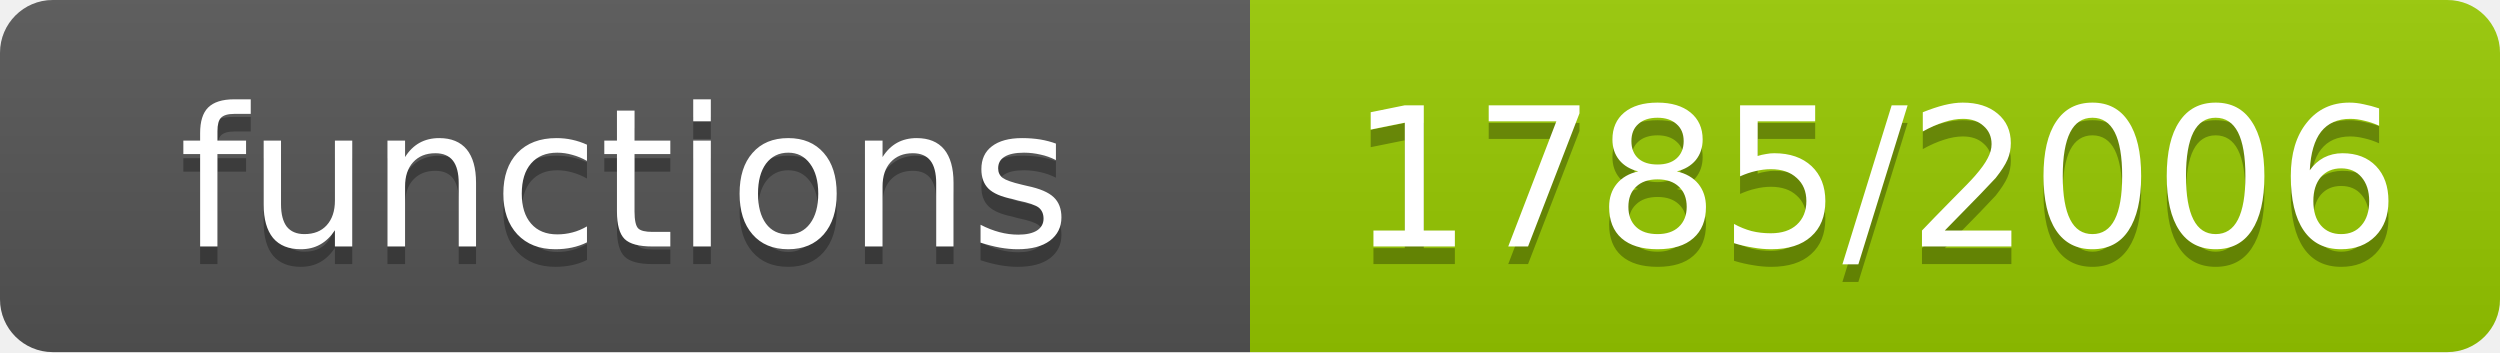
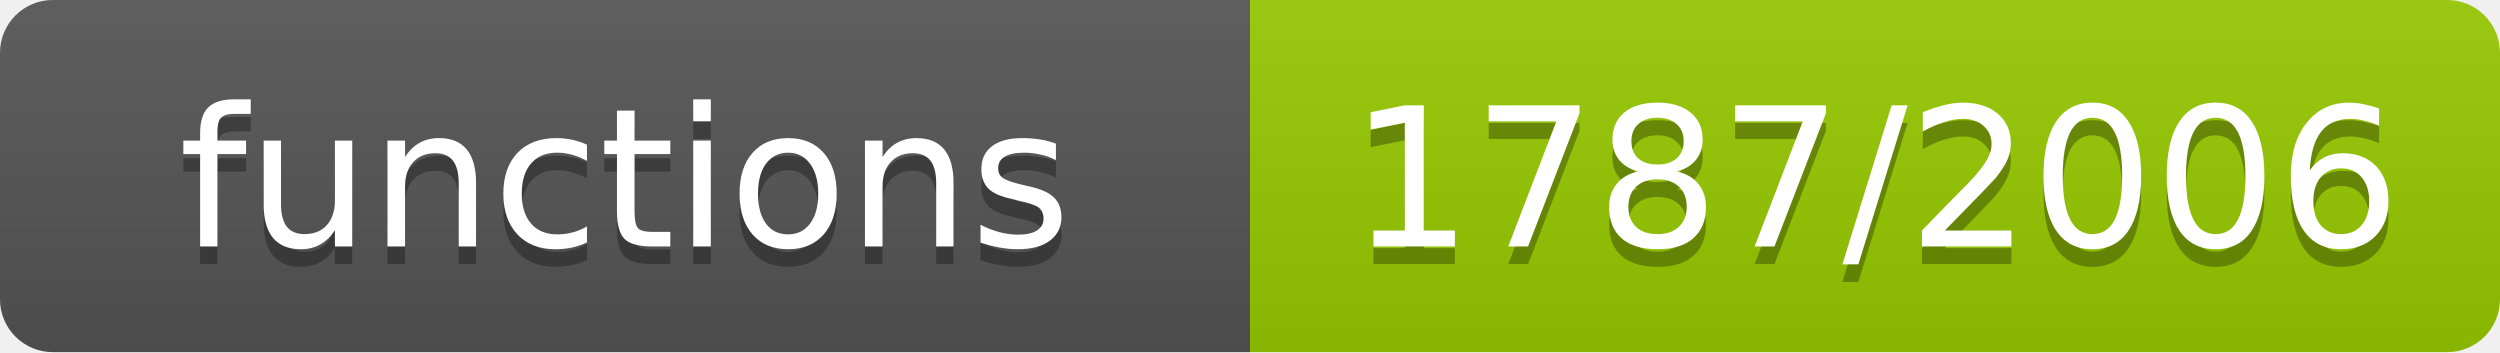
- <svg xmlns="http://www.w3.org/2000/svg" width="142" height="20" role="img" aria-label="functions: 1785/2006">
+ <svg xmlns="http://www.w3.org/2000/svg" width="142" height="20" role="img" aria-label="functions: 1787/2006">
  <linearGradient id="s" x2="0" y2="100%">
    <stop offset="0" stop-color="#bbb" stop-opacity=".1" />
    <stop offset="1" stop-opacity=".1" />
  </linearGradient>
  <clipPath id="r">
    <rect width="142" height="20" rx="3" fill="#fff" />
  </clipPath>
  <g clip-path="url(#r)">
    <rect width="71" height="20" fill="#555" />
    <rect x="71" width="71" height="20" fill="#97ca00" />
    <rect width="142" height="20" fill="url(#s)" />
  </g>
  <g fill="#fff" text-anchor="middle" font-family="Verdana,Geneva,DejaVu Sans,sans-serif" font-size="11">
    <text x="35.5" y="15" fill="#010101" fill-opacity=".3">functions</text>
    <text x="35.5" y="14">functions</text>
-     <text x="106.5" y="15" fill="#010101" fill-opacity=".3">1785/2006</text>
-     <text x="106.5" y="14">1785/2006</text>
+     <text x="106.5" y="15" fill="#010101" fill-opacity=".3">1787/2006</text>
+     <text x="106.5" y="14">1787/2006</text>
  </g>
</svg>
